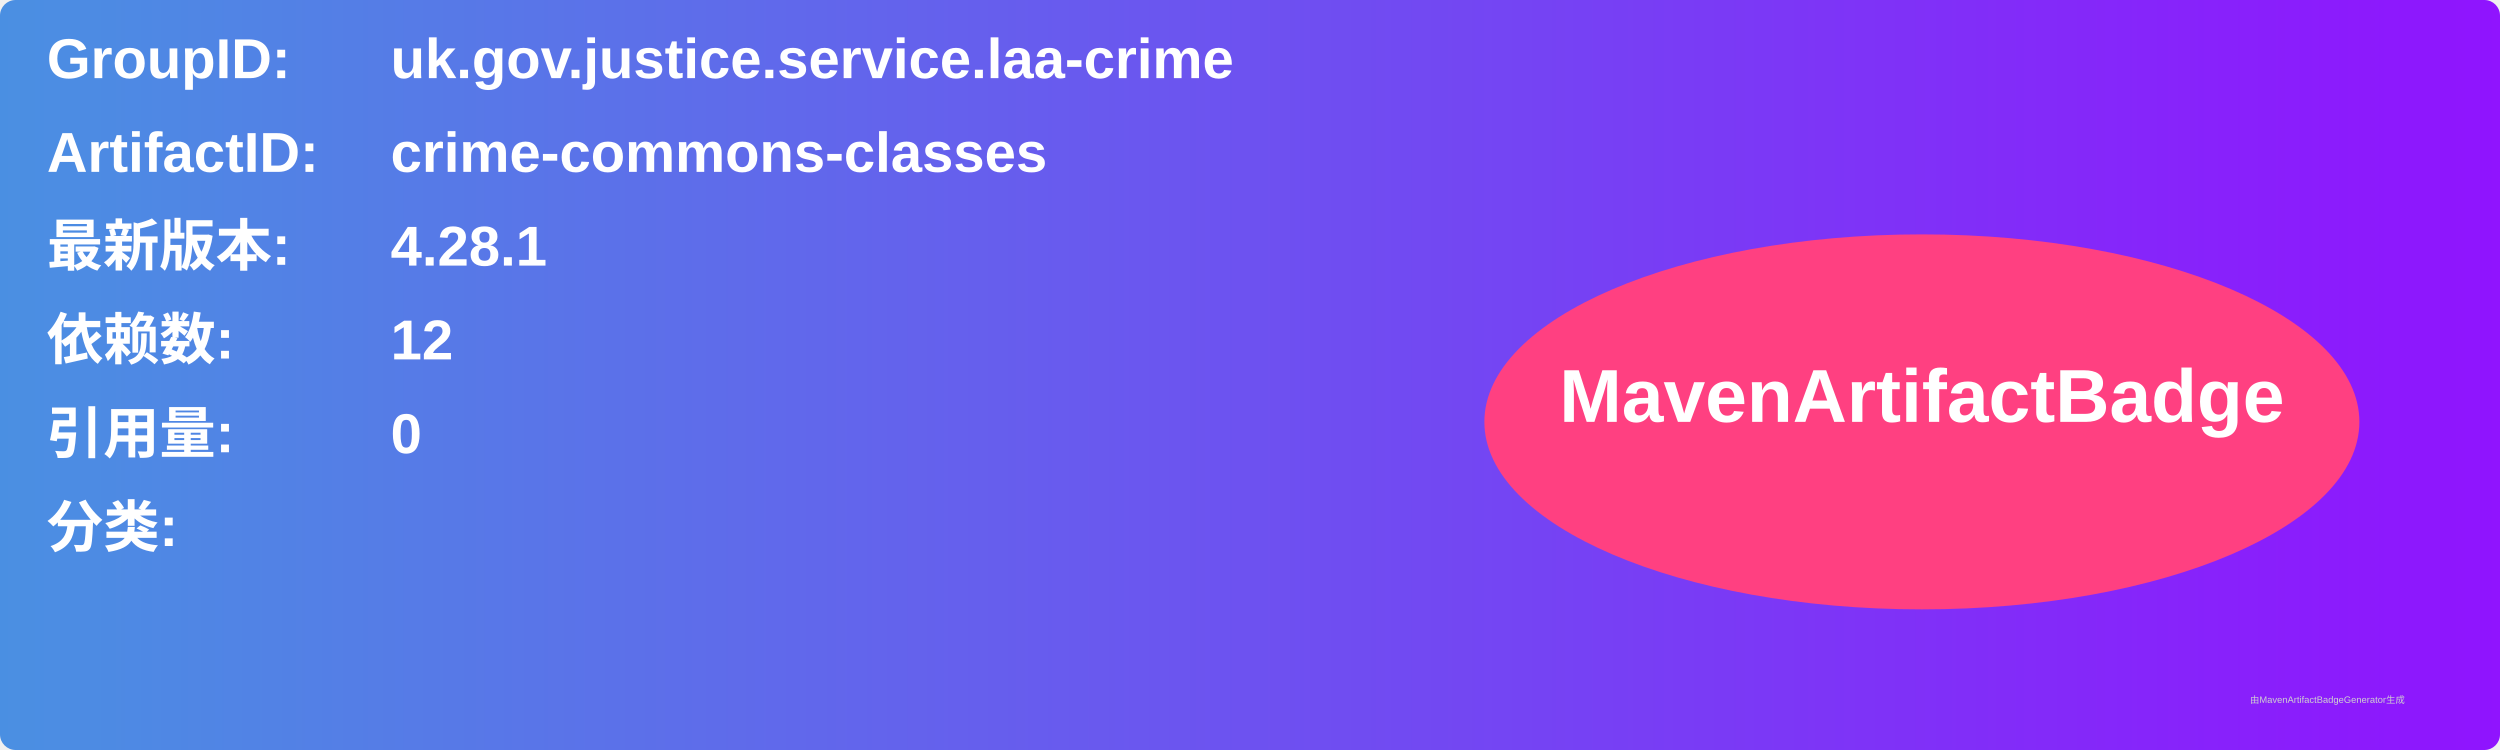
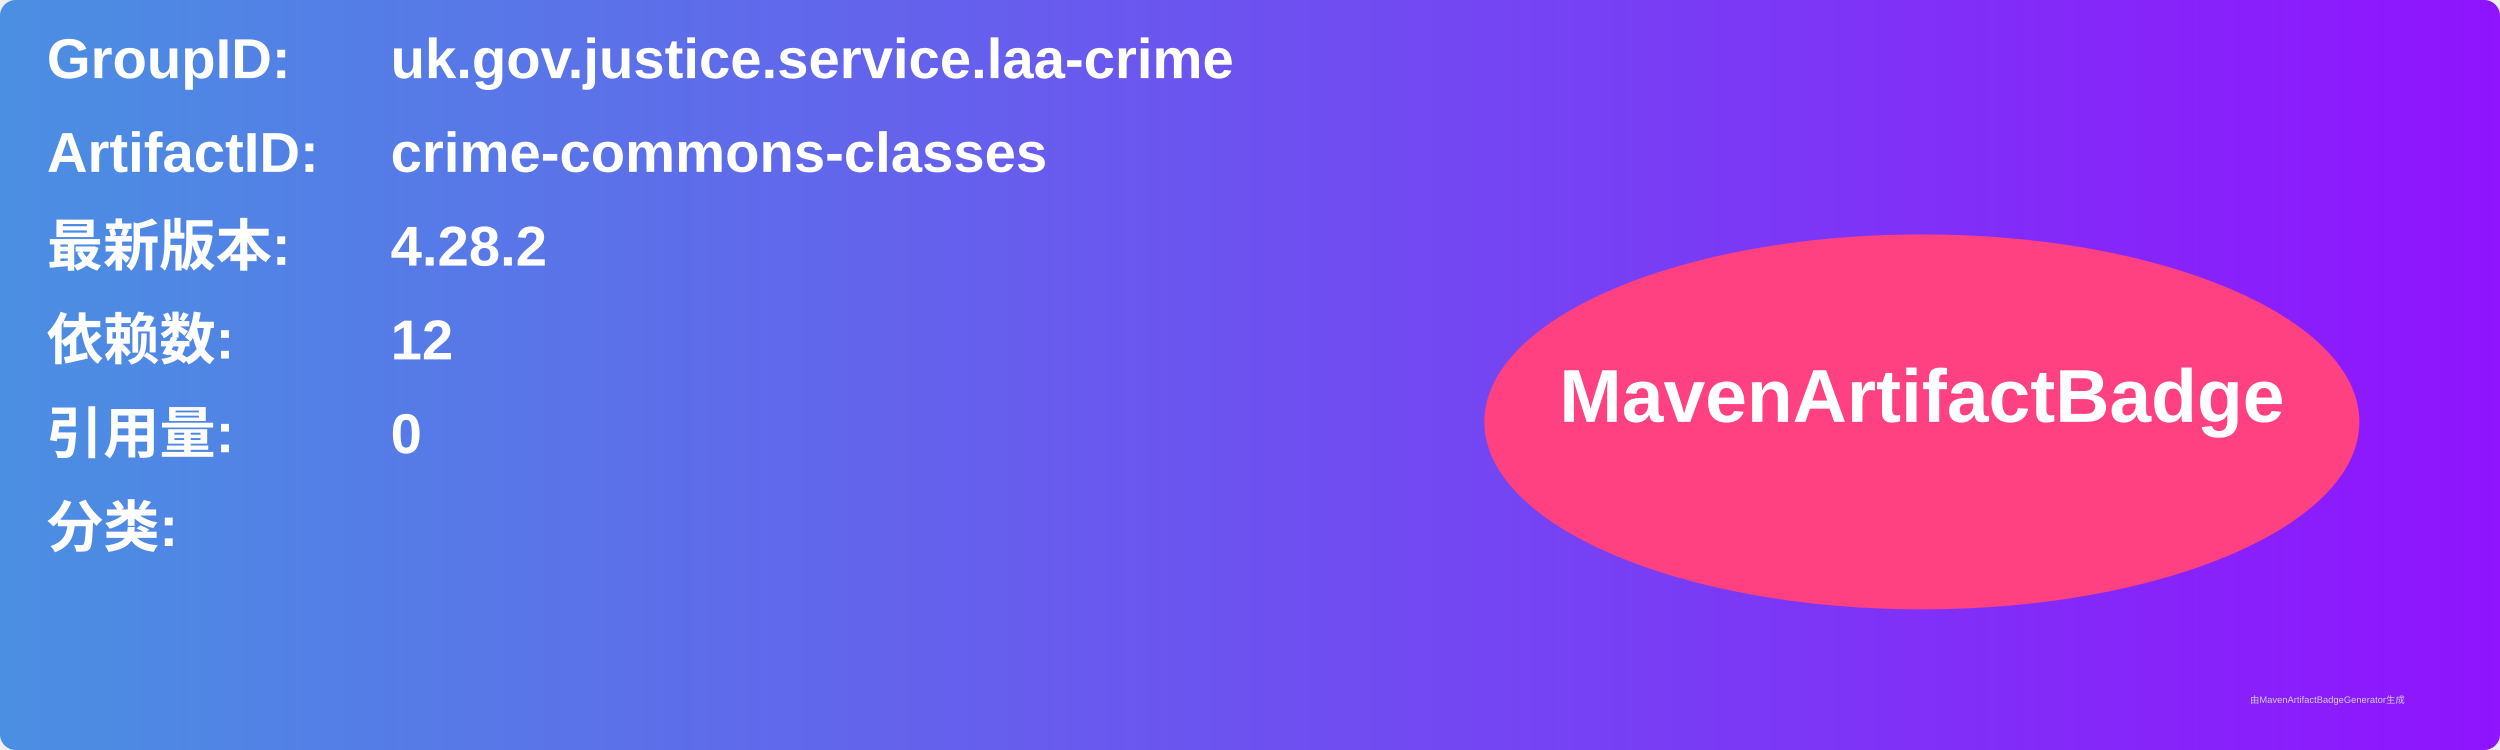
<svg xmlns="http://www.w3.org/2000/svg" width="800" height="240" viewBox="0 0 800 240">
  <linearGradient id="grad" x1="0%" y1="0%" x2="100%" y2="0%">
    <stop offset="0%" stop-color="#4a90e2" />
    <stop offset="100%" stop-color="#9013fe" />
  </linearGradient>
  <rect width="100%" height="100%" rx="5" ry="5" fill="url(#grad)" />
  <g transform="translate(15, 15)">
    <text x="0" y="10" font-family="Arial" font-size="18" fill="white" font-weight="bold" width="260">GroupID:</text>
    <text x="110" y="10" font-family="Arial" font-size="18" fill="white" font-weight="bold" width="460">uk.gov.justice.service.laa-crime</text>
    <text x="0" y="40" font-family="Arial" font-size="18" fill="white" font-weight="bold" width="260">ArtifactID:</text>
    <text x="110" y="40" font-family="Arial" font-size="18" fill="white" font-weight="bold" width="460">crime-commons-classes</text>
    <text x="0" y="70" font-family="Arial" font-size="18" fill="white" font-weight="bold">最新版本:</text>
    <text x="110" y="70" font-family="Arial" font-size="18" fill="white" font-weight="bold">
-       <tspan font-weight="bold">4.28.1</tspan>
+       <tspan font-weight="bold">4.28.2</tspan>
    </text>
    <text x="0" y="100" font-family="Arial" font-size="18" fill="white" font-weight="bold">依赖数: </text>
    <text x="110" y="100" font-family="Arial" font-size="18" fill="white">
      <tspan font-weight="bold">12</tspan>
    </text>
    <text x="0" y="130" font-family="Arial" font-size="18" fill="white" font-weight="bold">引用量: </text>
    <text x="110" y="130" font-family="Arial" font-size="18" fill="white">
      <tspan font-weight="bold">0</tspan>
    </text>
    <text x="0" y="160" font-family="Arial" font-size="18" fill="white" font-weight="bold">分类:</text>
    <text x="10" y="190" font-family="Arial" font-size="10" fill="white">
      <tspan font-weight="bold" />
    </text>
    <ellipse cx="600" cy="120" rx="140" ry="60" fill="#ff4081" />
    <text x="600" y="120" text-anchor="middle" font-family="Arial" font-size="24" fill="white" font-weight="bold">MavenArtifactBadge</text>
  </g>
  <text x="720" y="225" font-family="Arial" font-size="3" fill="#d0d0d0">由MavenArtifactBadgeGenerator生成</text>
</svg>
